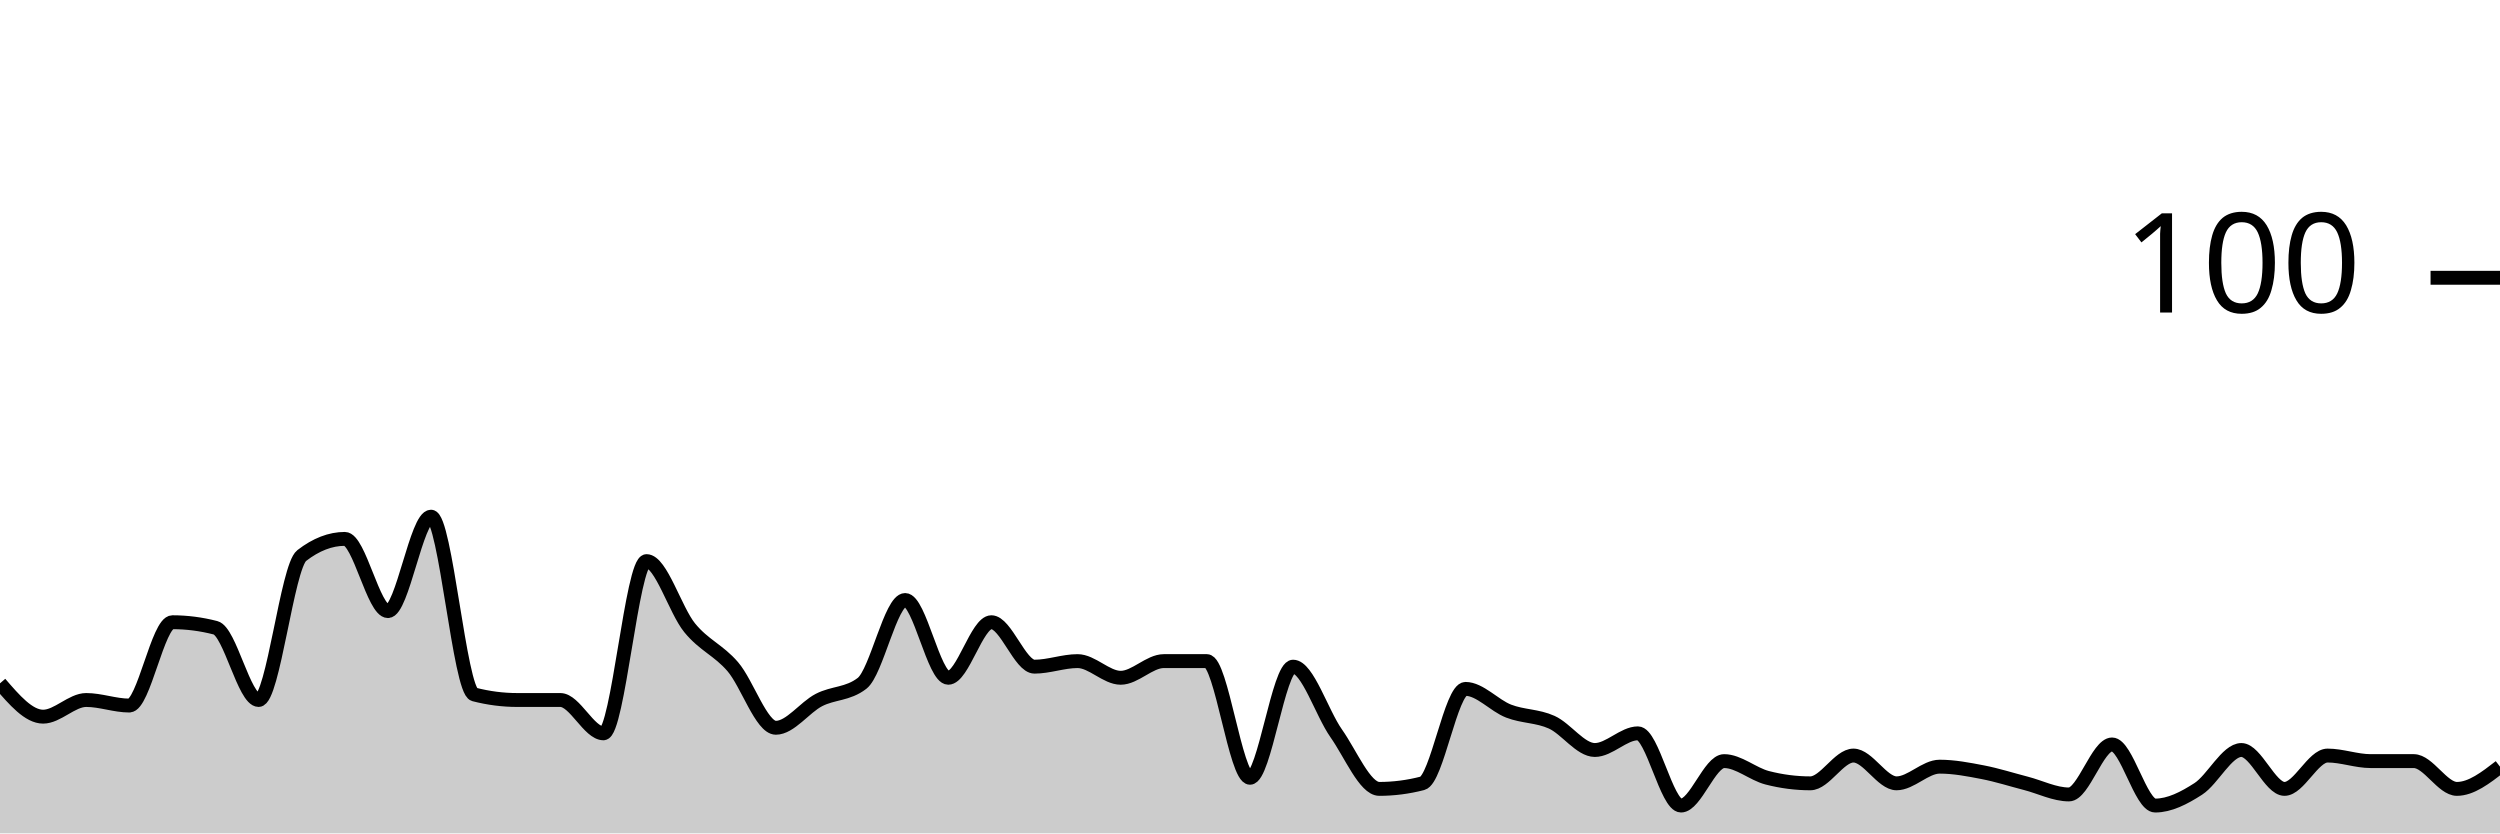
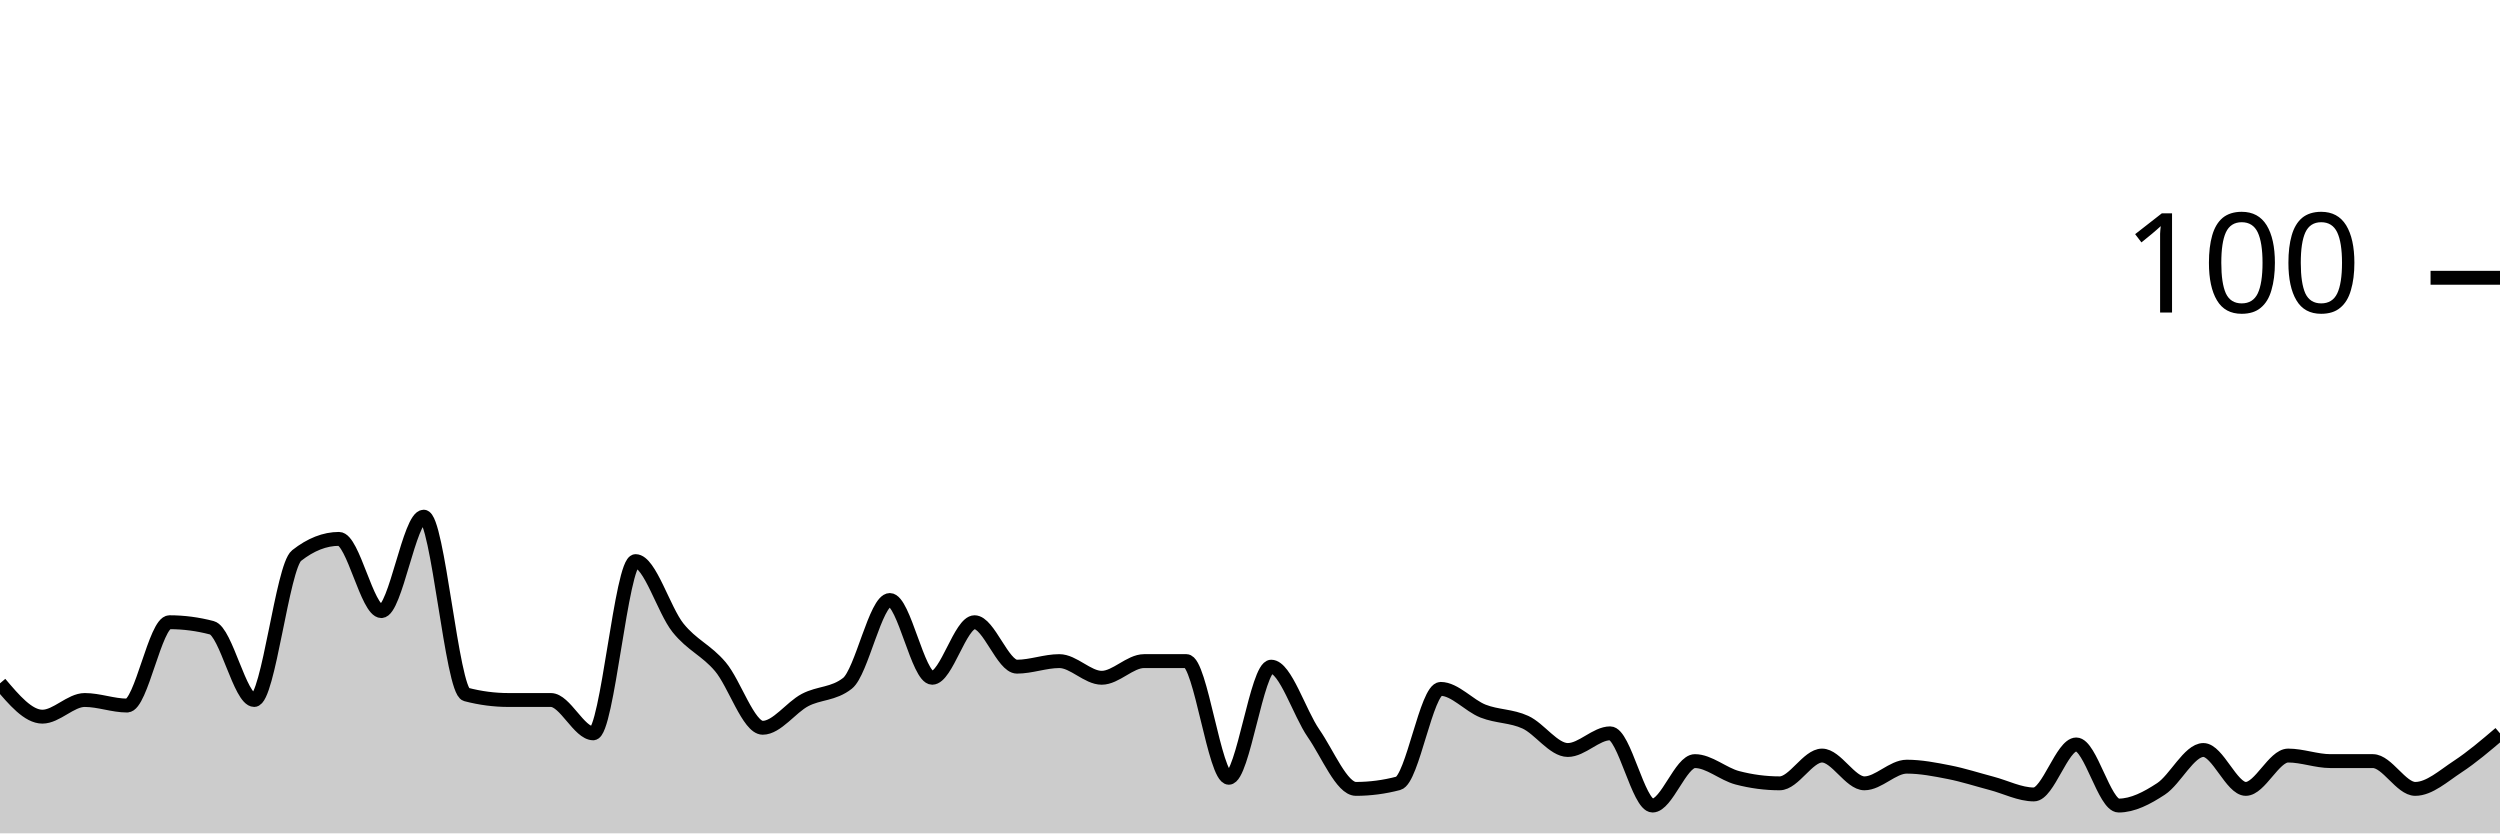
<svg xmlns="http://www.w3.org/2000/svg" viewBox="0 0 180 60">
  <g transform="translate(0,20)">
-     <path class="area" fill="rgba(0, 0, 0, 0.2)" d="M0,29.2C1.034,30.4,2.069,31.6,3.103,31.6C4.138,31.6,5.172,30.4,6.207,30.4C7.241,30.4,8.276,30.8,9.31,30.8C10.345,30.8,11.379,24.8,12.414,24.8C13.448,24.8,14.483,24.933,15.517,25.2C16.552,25.467,17.586,30.4,18.621,30.4C19.655,30.4,20.69,20.8,21.724,20C22.759,19.2,23.793,18.8,24.828,18.8C25.862,18.8,26.897,24,27.931,24C28.966,24,30,17.2,31.034,17.2C32.069,17.2,33.103,29.733,34.138,30C35.172,30.267,36.207,30.4,37.241,30.4C38.276,30.4,39.31,30.4,40.345,30.4C41.379,30.4,42.414,32.8,43.448,32.8C44.483,32.8,45.517,20.4,46.552,20.4C47.586,20.4,48.621,23.933,49.655,25.2C50.69,26.467,51.724,26.8,52.759,28C53.793,29.2,54.828,32.4,55.862,32.4C56.897,32.4,57.931,30.933,58.966,30.4C60,29.867,61.034,30,62.069,29.2C63.103,28.4,64.138,23.2,65.172,23.2C66.207,23.2,67.241,28.8,68.276,28.8C69.31,28.8,70.345,24.8,71.379,24.8C72.414,24.8,73.448,28,74.483,28C75.517,28,76.552,27.6,77.586,27.6C78.621,27.6,79.655,28.8,80.69,28.8C81.724,28.8,82.759,27.6,83.793,27.6C84.828,27.6,85.862,27.6,86.897,27.6C87.931,27.6,88.966,36,90,36C91.034,36,92.069,28,93.103,28C94.138,28,95.172,31.333,96.207,32.8C97.241,34.267,98.276,36.8,99.31,36.8C100.345,36.8,101.379,36.667,102.414,36.4C103.448,36.133,104.483,29.6,105.517,29.6C106.552,29.6,107.586,30.8,108.621,31.2C109.655,31.6,110.69,31.533,111.724,32C112.759,32.467,113.793,34,114.828,34C115.862,34,116.897,32.8,117.931,32.8C118.966,32.8,120,38,121.034,38C122.069,38,123.103,34.8,124.138,34.8C125.172,34.8,126.207,35.733,127.241,36C128.276,36.267,129.31,36.4,130.345,36.4C131.379,36.4,132.414,34.4,133.448,34.4C134.483,34.4,135.517,36.4,136.552,36.4C137.586,36.4,138.621,35.2,139.655,35.2C140.69,35.2,141.724,35.4,142.759,35.6C143.793,35.8,144.828,36.133,145.862,36.4C146.897,36.667,147.931,37.2,148.966,37.2C150,37.2,151.034,33.6,152.069,33.6C153.103,33.6,154.138,38,155.172,38C156.207,38,157.241,37.467,158.276,36.8C159.31,36.133,160.345,34,161.379,34C162.414,34,163.448,36.8,164.483,36.8C165.517,36.8,166.552,34.4,167.586,34.4C168.621,34.4,169.655,34.8,170.69,34.8C171.724,34.8,172.759,34.8,173.793,34.8C174.828,34.8,175.862,36.8,176.897,36.8C177.931,36.8,178.966,36,180,35.2L180,40C178.966,40,177.931,40,176.897,40C175.862,40,174.828,40,173.793,40C172.759,40,171.724,40,170.69,40C169.655,40,168.621,40,167.586,40C166.552,40,165.517,40,164.483,40C163.448,40,162.414,40,161.379,40C160.345,40,159.31,40,158.276,40C157.241,40,156.207,40,155.172,40C154.138,40,153.103,40,152.069,40C151.034,40,150,40,148.966,40C147.931,40,146.897,40,145.862,40C144.828,40,143.793,40,142.759,40C141.724,40,140.69,40,139.655,40C138.621,40,137.586,40,136.552,40C135.517,40,134.483,40,133.448,40C132.414,40,131.379,40,130.345,40C129.31,40,128.276,40,127.241,40C126.207,40,125.172,40,124.138,40C123.103,40,122.069,40,121.034,40C120,40,118.966,40,117.931,40C116.897,40,115.862,40,114.828,40C113.793,40,112.759,40,111.724,40C110.69,40,109.655,40,108.621,40C107.586,40,106.552,40,105.517,40C104.483,40,103.448,40,102.414,40C101.379,40,100.345,40,99.31,40C98.276,40,97.241,40,96.207,40C95.172,40,94.138,40,93.103,40C92.069,40,91.034,40,90,40C88.966,40,87.931,40,86.897,40C85.862,40,84.828,40,83.793,40C82.759,40,81.724,40,80.69,40C79.655,40,78.621,40,77.586,40C76.552,40,75.517,40,74.483,40C73.448,40,72.414,40,71.379,40C70.345,40,69.31,40,68.276,40C67.241,40,66.207,40,65.172,40C64.138,40,63.103,40,62.069,40C61.034,40,60,40,58.966,40C57.931,40,56.897,40,55.862,40C54.828,40,53.793,40,52.759,40C51.724,40,50.69,40,49.655,40C48.621,40,47.586,40,46.552,40C45.517,40,44.483,40,43.448,40C42.414,40,41.379,40,40.345,40C39.31,40,38.276,40,37.241,40C36.207,40,35.172,40,34.138,40C33.103,40,32.069,40,31.034,40C30,40,28.966,40,27.931,40C26.897,40,25.862,40,24.828,40C23.793,40,22.759,40,21.724,40C20.69,40,19.655,40,18.621,40C17.586,40,16.552,40,15.517,40C14.483,40,13.448,40,12.414,40C11.379,40,10.345,40,9.31,40C8.276,40,7.241,40,6.207,40C5.172,40,4.138,40,3.103,40C2.069,40,1.034,40,0,40Z" />
-     <path class="line" stroke="black" fill="none" d="M0,29.2C1.034,30.4,2.069,31.6,3.103,31.6C4.138,31.6,5.172,30.4,6.207,30.4C7.241,30.4,8.276,30.8,9.31,30.8C10.345,30.8,11.379,24.8,12.414,24.8C13.448,24.8,14.483,24.933,15.517,25.2C16.552,25.467,17.586,30.4,18.621,30.4C19.655,30.4,20.69,20.8,21.724,20C22.759,19.2,23.793,18.8,24.828,18.8C25.862,18.8,26.897,24,27.931,24C28.966,24,30,17.2,31.034,17.2C32.069,17.2,33.103,29.733,34.138,30C35.172,30.267,36.207,30.4,37.241,30.4C38.276,30.4,39.31,30.4,40.345,30.4C41.379,30.4,42.414,32.8,43.448,32.8C44.483,32.8,45.517,20.4,46.552,20.4C47.586,20.4,48.621,23.933,49.655,25.2C50.69,26.467,51.724,26.8,52.759,28C53.793,29.2,54.828,32.4,55.862,32.4C56.897,32.4,57.931,30.933,58.966,30.4C60,29.867,61.034,30,62.069,29.2C63.103,28.4,64.138,23.2,65.172,23.2C66.207,23.2,67.241,28.8,68.276,28.8C69.31,28.8,70.345,24.8,71.379,24.8C72.414,24.8,73.448,28,74.483,28C75.517,28,76.552,27.6,77.586,27.6C78.621,27.6,79.655,28.8,80.69,28.8C81.724,28.8,82.759,27.6,83.793,27.6C84.828,27.6,85.862,27.6,86.897,27.6C87.931,27.6,88.966,36,90,36C91.034,36,92.069,28,93.103,28C94.138,28,95.172,31.333,96.207,32.8C97.241,34.267,98.276,36.8,99.31,36.8C100.345,36.8,101.379,36.667,102.414,36.4C103.448,36.133,104.483,29.6,105.517,29.6C106.552,29.6,107.586,30.8,108.621,31.2C109.655,31.6,110.69,31.533,111.724,32C112.759,32.467,113.793,34,114.828,34C115.862,34,116.897,32.8,117.931,32.8C118.966,32.8,120,38,121.034,38C122.069,38,123.103,34.8,124.138,34.8C125.172,34.8,126.207,35.733,127.241,36C128.276,36.267,129.31,36.4,130.345,36.4C131.379,36.4,132.414,34.4,133.448,34.4C134.483,34.4,135.517,36.4,136.552,36.4C137.586,36.4,138.621,35.2,139.655,35.2C140.69,35.2,141.724,35.4,142.759,35.6C143.793,35.8,144.828,36.133,145.862,36.4C146.897,36.667,147.931,37.2,148.966,37.2C150,37.2,151.034,33.6,152.069,33.6C153.103,33.6,154.138,38,155.172,38C156.207,38,157.241,37.467,158.276,36.8C159.31,36.133,160.345,34,161.379,34C162.414,34,163.448,36.8,164.483,36.8C165.517,36.8,166.552,34.4,167.586,34.4C168.621,34.4,169.655,34.8,170.69,34.8C171.724,34.8,172.759,34.8,173.793,34.8C174.828,34.8,175.862,36.8,176.897,36.8C177.931,36.8,178.966,36,180,35.2" />
+     <path class="area" fill="rgba(0, 0, 0, 0.2)" d="M0,29.2C1.017,30.4,2.034,31.6,3.051,31.6C4.068,31.6,5.085,30.4,6.102,30.4C7.119,30.4,8.136,30.8,9.153,30.8C10.169,30.8,11.186,24.8,12.203,24.8C13.22,24.8,14.237,24.933,15.254,25.2C16.271,25.467,17.288,30.4,18.305,30.4C19.322,30.4,20.339,20.8,21.356,20C22.373,19.2,23.39,18.8,24.407,18.8C25.424,18.8,26.441,24,27.458,24C28.475,24,29.492,17.2,30.508,17.2C31.525,17.2,32.542,29.733,33.559,30C34.576,30.267,35.593,30.4,36.61,30.4C37.627,30.4,38.644,30.4,39.661,30.4C40.678,30.4,41.695,32.8,42.712,32.8C43.729,32.8,44.746,20.4,45.763,20.4C46.78,20.4,47.797,23.933,48.814,25.2C49.831,26.467,50.847,26.8,51.864,28C52.881,29.2,53.898,32.4,54.915,32.4C55.932,32.4,56.949,30.933,57.966,30.4C58.983,29.867,60,30,61.017,29.2C62.034,28.4,63.051,23.2,64.068,23.2C65.085,23.2,66.102,28.8,67.119,28.8C68.136,28.8,69.153,24.8,70.169,24.8C71.186,24.8,72.203,28,73.22,28C74.237,28,75.254,27.6,76.271,27.6C77.288,27.6,78.305,28.8,79.322,28.8C80.339,28.8,81.356,27.6,82.373,27.6C83.39,27.6,84.407,27.6,85.424,27.6C86.441,27.6,87.458,36,88.475,36C89.492,36,90.508,28,91.525,28C92.542,28,93.559,31.333,94.576,32.8C95.593,34.267,96.61,36.8,97.627,36.8C98.644,36.8,99.661,36.667,100.678,36.4C101.695,36.133,102.712,29.6,103.729,29.6C104.746,29.6,105.763,30.8,106.78,31.2C107.797,31.6,108.814,31.533,109.831,32C110.847,32.467,111.864,34,112.881,34C113.898,34,114.915,32.8,115.932,32.8C116.949,32.8,117.966,38,118.983,38C120,38,121.017,34.8,122.034,34.8C123.051,34.8,124.068,35.733,125.085,36C126.102,36.267,127.119,36.4,128.136,36.4C129.153,36.4,130.169,34.4,131.186,34.4C132.203,34.4,133.22,36.4,134.237,36.4C135.254,36.4,136.271,35.2,137.288,35.2C138.305,35.2,139.322,35.4,140.339,35.6C141.356,35.8,142.373,36.133,143.39,36.4C144.407,36.667,145.424,37.2,146.441,37.2C147.458,37.2,148.475,33.6,149.492,33.6C150.508,33.6,151.525,38,152.542,38C153.559,38,154.576,37.467,155.593,36.8C156.61,36.133,157.627,34,158.644,34C159.661,34,160.678,36.8,161.695,36.8C162.712,36.8,163.729,34.4,164.746,34.4C165.763,34.4,166.78,34.8,167.797,34.8C168.814,34.8,169.831,34.8,170.847,34.8C171.864,34.8,172.881,36.8,173.898,36.8C174.915,36.8,175.932,35.867,176.949,35.2C177.966,34.533,178.983,33.667,180,32.8L180,40C178.983,40,177.966,40,176.949,40C175.932,40,174.915,40,173.898,40C172.881,40,171.864,40,170.847,40C169.831,40,168.814,40,167.797,40C166.78,40,165.763,40,164.746,40C163.729,40,162.712,40,161.695,40C160.678,40,159.661,40,158.644,40C157.627,40,156.61,40,155.593,40C154.576,40,153.559,40,152.542,40C151.525,40,150.508,40,149.492,40C148.475,40,147.458,40,146.441,40C145.424,40,144.407,40,143.39,40C142.373,40,141.356,40,140.339,40C139.322,40,138.305,40,137.288,40C136.271,40,135.254,40,134.237,40C133.22,40,132.203,40,131.186,40C130.169,40,129.153,40,128.136,40C127.119,40,126.102,40,125.085,40C124.068,40,123.051,40,122.034,40C121.017,40,120,40,118.983,40C117.966,40,116.949,40,115.932,40C114.915,40,113.898,40,112.881,40C111.864,40,110.847,40,109.831,40C108.814,40,107.797,40,106.78,40C105.763,40,104.746,40,103.729,40C102.712,40,101.695,40,100.678,40C99.661,40,98.644,40,97.627,40C96.61,40,95.593,40,94.576,40C93.559,40,92.542,40,91.525,40C90.508,40,89.492,40,88.475,40C87.458,40,86.441,40,85.424,40C84.407,40,83.39,40,82.373,40C81.356,40,80.339,40,79.322,40C78.305,40,77.288,40,76.271,40C75.254,40,74.237,40,73.22,40C72.203,40,71.186,40,70.169,40C69.153,40,68.136,40,67.119,40C66.102,40,65.085,40,64.068,40C63.051,40,62.034,40,61.017,40C60,40,58.983,40,57.966,40C56.949,40,55.932,40,54.915,40C53.898,40,52.881,40,51.864,40C50.847,40,49.831,40,48.814,40C47.797,40,46.78,40,45.763,40C44.746,40,43.729,40,42.712,40C41.695,40,40.678,40,39.661,40C38.644,40,37.627,40,36.61,40C35.593,40,34.576,40,33.559,40C32.542,40,31.525,40,30.508,40C29.492,40,28.475,40,27.458,40C26.441,40,25.424,40,24.407,40C23.39,40,22.373,40,21.356,40C20.339,40,19.322,40,18.305,40C17.288,40,16.271,40,15.254,40C14.237,40,13.22,40,12.203,40C11.186,40,10.169,40,9.153,40C8.136,40,7.119,40,6.102,40C5.085,40,4.068,40,3.051,40C2.034,40,1.017,40,0,40Z" />
+     <path class="line" stroke="black" fill="none" d="M0,29.2C1.017,30.4,2.034,31.6,3.051,31.6C4.068,31.6,5.085,30.4,6.102,30.4C7.119,30.4,8.136,30.8,9.153,30.8C10.169,30.8,11.186,24.8,12.203,24.8C13.22,24.8,14.237,24.933,15.254,25.2C16.271,25.467,17.288,30.4,18.305,30.4C19.322,30.4,20.339,20.8,21.356,20C22.373,19.2,23.39,18.8,24.407,18.8C25.424,18.8,26.441,24,27.458,24C28.475,24,29.492,17.2,30.508,17.2C31.525,17.2,32.542,29.733,33.559,30C34.576,30.267,35.593,30.4,36.61,30.4C37.627,30.4,38.644,30.4,39.661,30.4C40.678,30.4,41.695,32.8,42.712,32.8C43.729,32.8,44.746,20.4,45.763,20.4C46.78,20.4,47.797,23.933,48.814,25.2C49.831,26.467,50.847,26.8,51.864,28C52.881,29.2,53.898,32.4,54.915,32.4C55.932,32.4,56.949,30.933,57.966,30.4C58.983,29.867,60,30,61.017,29.2C62.034,28.4,63.051,23.2,64.068,23.2C65.085,23.2,66.102,28.8,67.119,28.8C68.136,28.8,69.153,24.8,70.169,24.8C71.186,24.8,72.203,28,73.22,28C74.237,28,75.254,27.6,76.271,27.6C77.288,27.6,78.305,28.8,79.322,28.8C80.339,28.8,81.356,27.6,82.373,27.6C83.39,27.6,84.407,27.6,85.424,27.6C86.441,27.6,87.458,36,88.475,36C89.492,36,90.508,28,91.525,28C92.542,28,93.559,31.333,94.576,32.8C95.593,34.267,96.61,36.8,97.627,36.8C98.644,36.8,99.661,36.667,100.678,36.4C101.695,36.133,102.712,29.6,103.729,29.6C104.746,29.6,105.763,30.8,106.78,31.2C107.797,31.6,108.814,31.533,109.831,32C110.847,32.467,111.864,34,112.881,34C113.898,34,114.915,32.8,115.932,32.8C116.949,32.8,117.966,38,118.983,38C120,38,121.017,34.8,122.034,34.8C123.051,34.8,124.068,35.733,125.085,36C126.102,36.267,127.119,36.4,128.136,36.4C129.153,36.4,130.169,34.4,131.186,34.4C132.203,34.4,133.22,36.4,134.237,36.4C135.254,36.4,136.271,35.2,137.288,35.2C138.305,35.2,139.322,35.4,140.339,35.6C141.356,35.8,142.373,36.133,143.39,36.4C144.407,36.667,145.424,37.2,146.441,37.2C147.458,37.2,148.475,33.6,149.492,33.6C150.508,33.6,151.525,38,152.542,38C153.559,38,154.576,37.467,155.593,36.8C156.61,36.133,157.627,34,158.644,34C159.661,34,160.678,36.8,161.695,36.8C162.712,36.8,163.729,34.4,164.746,34.4C165.763,34.4,166.78,34.8,167.797,34.8C168.814,34.8,169.831,34.8,170.847,34.8C171.864,34.8,172.881,36.8,173.898,36.8C174.915,36.8,175.932,35.867,176.949,35.2C177.966,34.533,178.983,33.667,180,32.8" />
    <path class="axis-ceiling" stroke-width="1" stroke="black" fill="none" d="M175,0L180,0" />
    <text class="axis-ceiling-label" font-family="sans-serif" text-anchor="end" font-size="10px" x="170" y="2.5">100</text>
  </g>
</svg>
